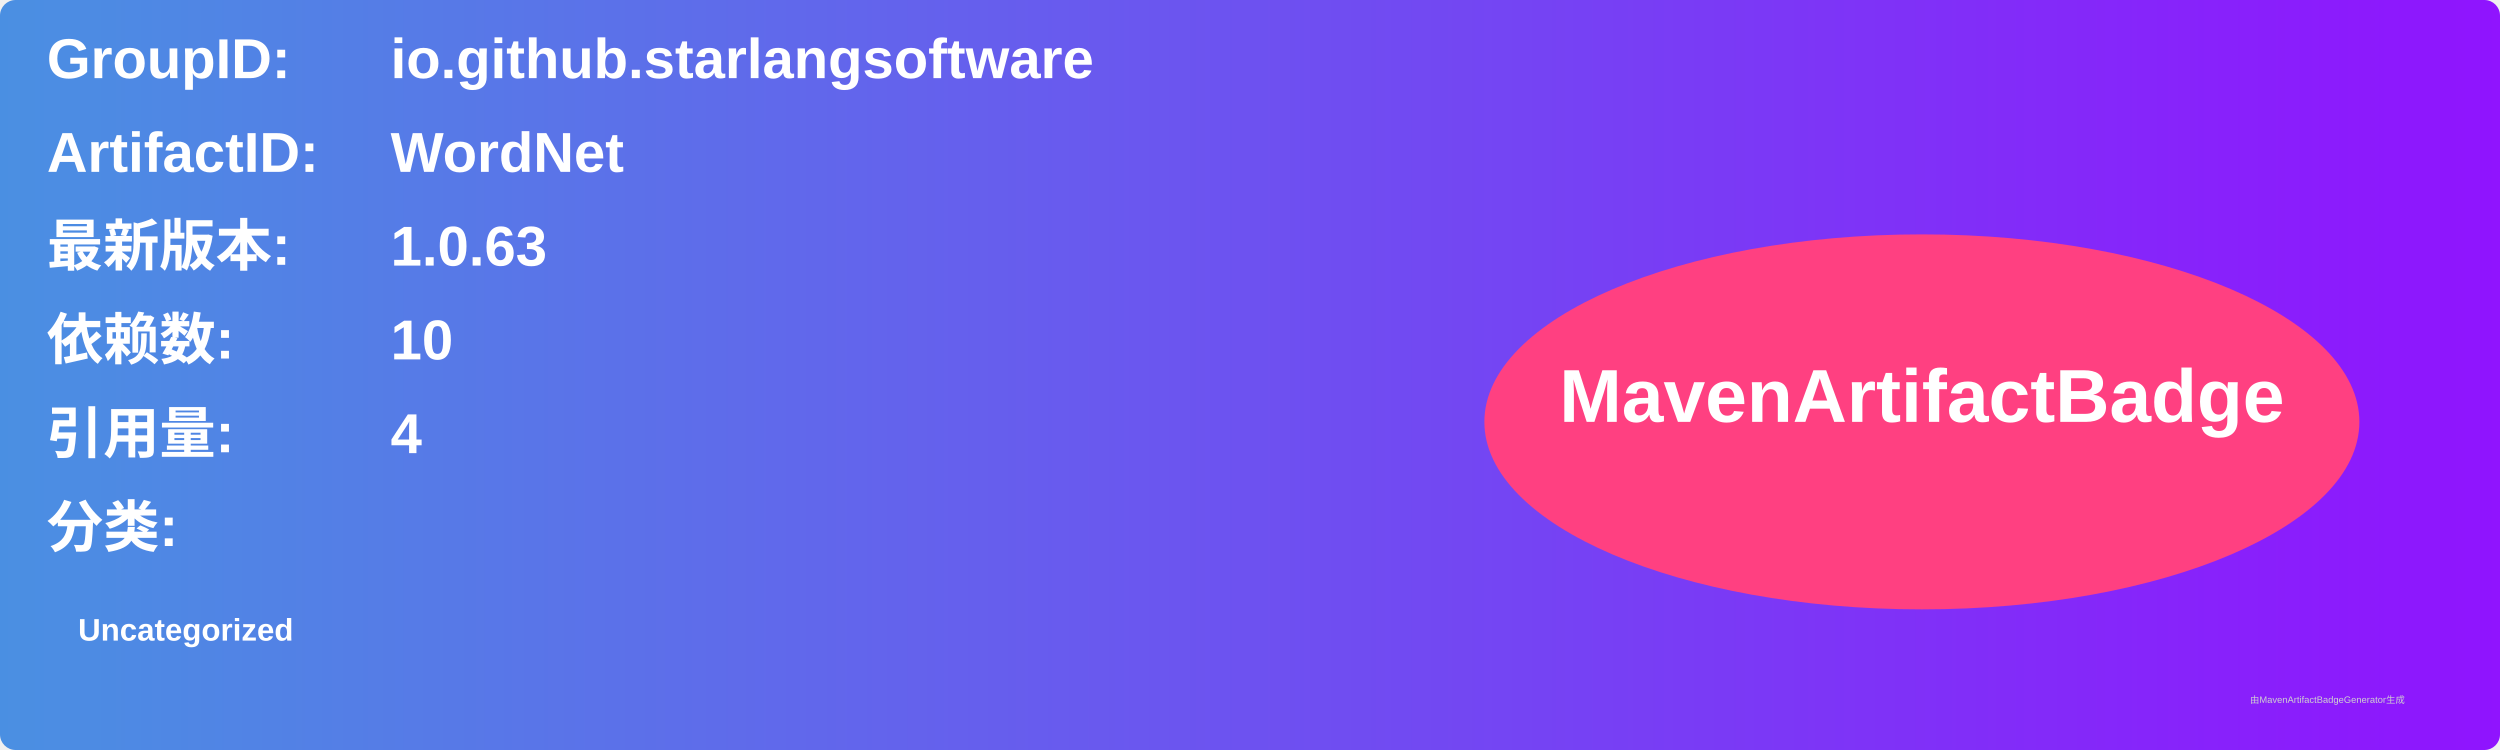
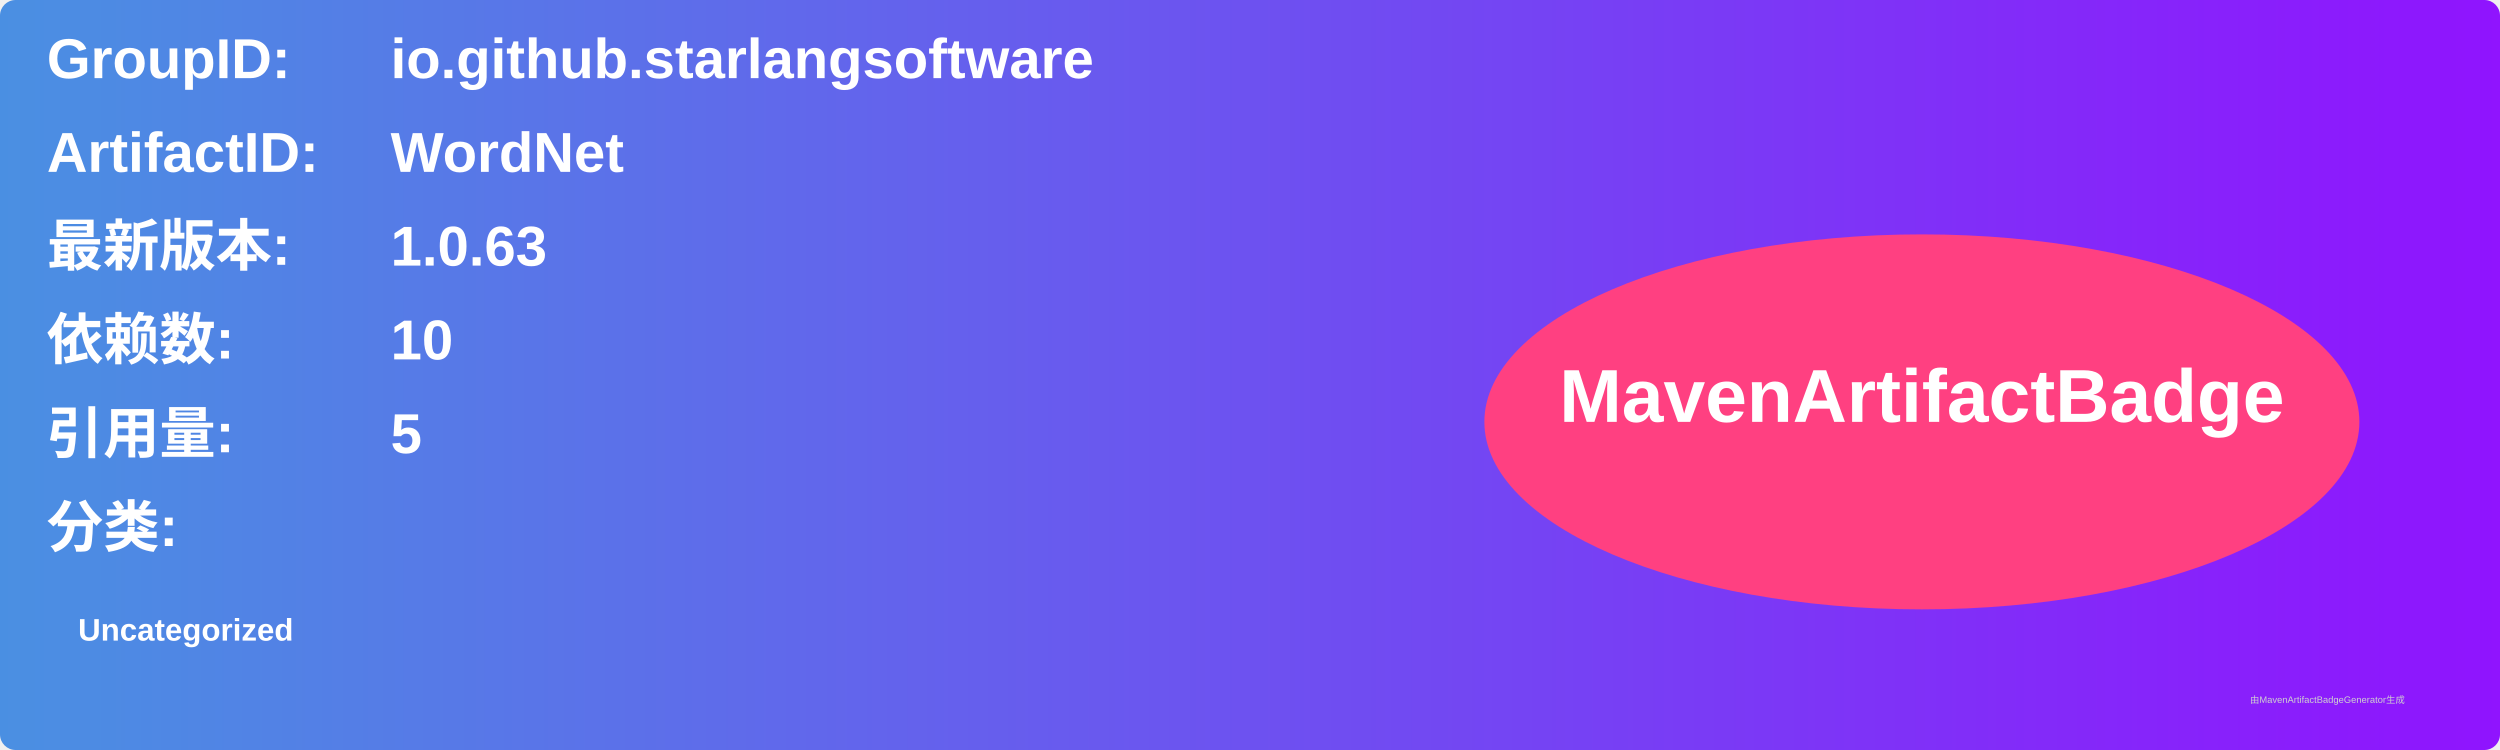
<svg xmlns="http://www.w3.org/2000/svg" width="800" height="240" viewBox="0 0 800 240">
  <linearGradient id="grad" x1="0%" y1="0%" x2="100%" y2="0%">
    <stop offset="0%" stop-color="#4a90e2" />
    <stop offset="100%" stop-color="#9013fe" />
  </linearGradient>
  <rect width="100%" height="100%" rx="5" ry="5" fill="url(#grad)" />
  <g transform="translate(15, 15)">
    <text x="0" y="10" font-family="Arial" font-size="18" fill="white" font-weight="bold" width="260">GroupID:</text>
    <text x="110" y="10" font-family="Arial" font-size="18" fill="white" font-weight="bold" width="460">io.github.starlangsoftware</text>
    <text x="0" y="40" font-family="Arial" font-size="18" fill="white" font-weight="bold" width="260">ArtifactID:</text>
    <text x="110" y="40" font-family="Arial" font-size="18" fill="white" font-weight="bold" width="460">WordNet</text>
    <text x="0" y="70" font-family="Arial" font-size="18" fill="white" font-weight="bold">最新版本:</text>
    <text x="110" y="70" font-family="Arial" font-size="18" fill="white" font-weight="bold">
      <tspan font-weight="bold">1.0.63</tspan>
    </text>
    <text x="0" y="100" font-family="Arial" font-size="18" fill="white" font-weight="bold">依赖数: </text>
    <text x="110" y="100" font-family="Arial" font-size="18" fill="white">
      <tspan font-weight="bold">10</tspan>
    </text>
    <text x="0" y="130" font-family="Arial" font-size="18" fill="white" font-weight="bold">引用量: </text>
    <text x="110" y="130" font-family="Arial" font-size="18" fill="white">
-       <tspan font-weight="bold">4</tspan>
+       <tspan font-weight="bold">5</tspan>
    </text>
    <text x="0" y="160" font-family="Arial" font-size="18" fill="white" font-weight="bold">分类:</text>
    <text x="10" y="190" font-family="Arial" font-size="10" fill="white">
      <tspan font-weight="bold">Uncategorized</tspan>
    </text>
    <ellipse cx="600" cy="120" rx="140" ry="60" fill="#ff4081" />
    <text x="600" y="120" text-anchor="middle" font-family="Arial" font-size="24" fill="white" font-weight="bold">MavenArtifactBadge</text>
  </g>
  <text x="720" y="225" font-family="Arial" font-size="3" fill="#d0d0d0">由MavenArtifactBadgeGenerator生成</text>
</svg>
